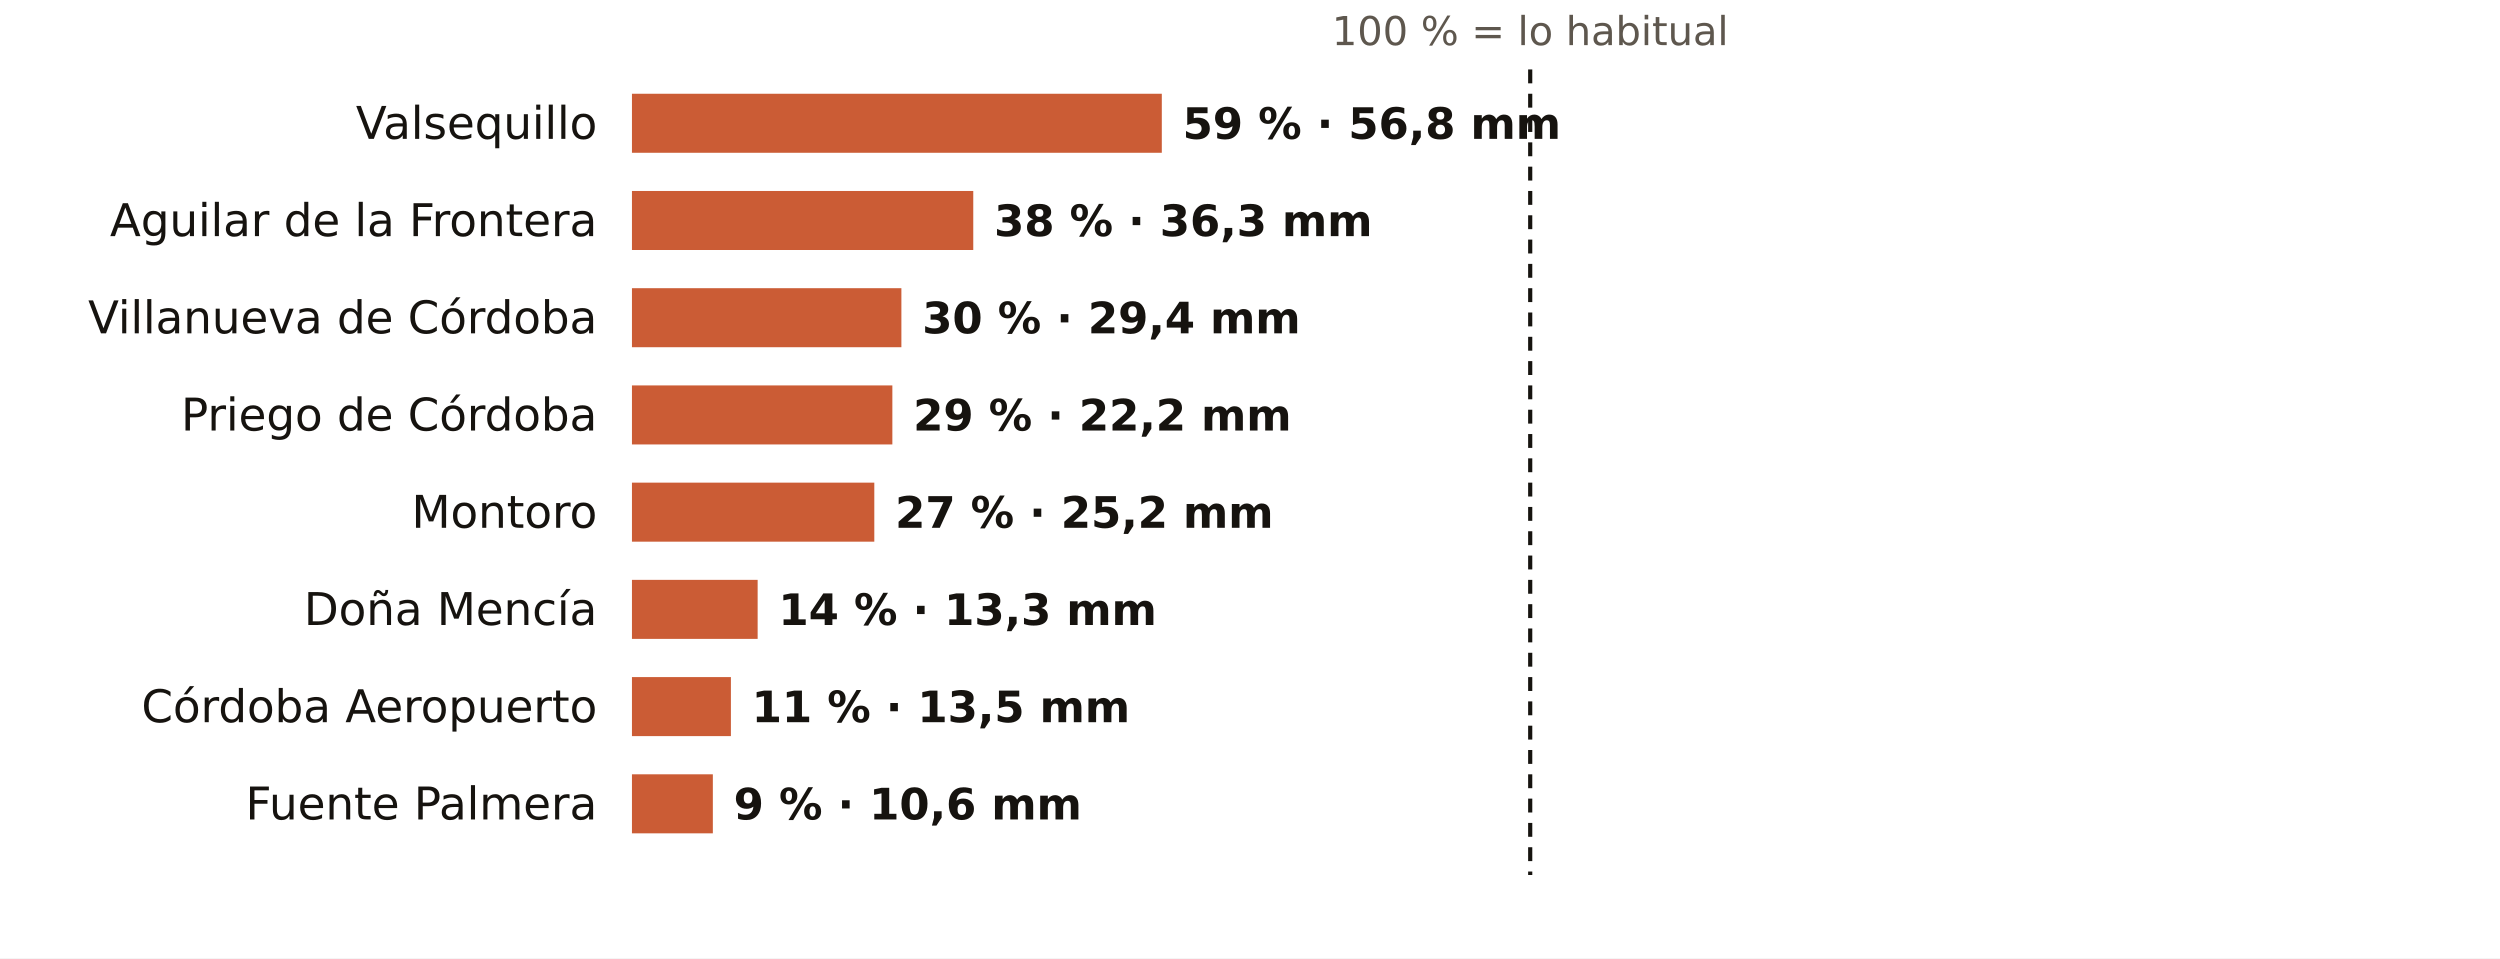
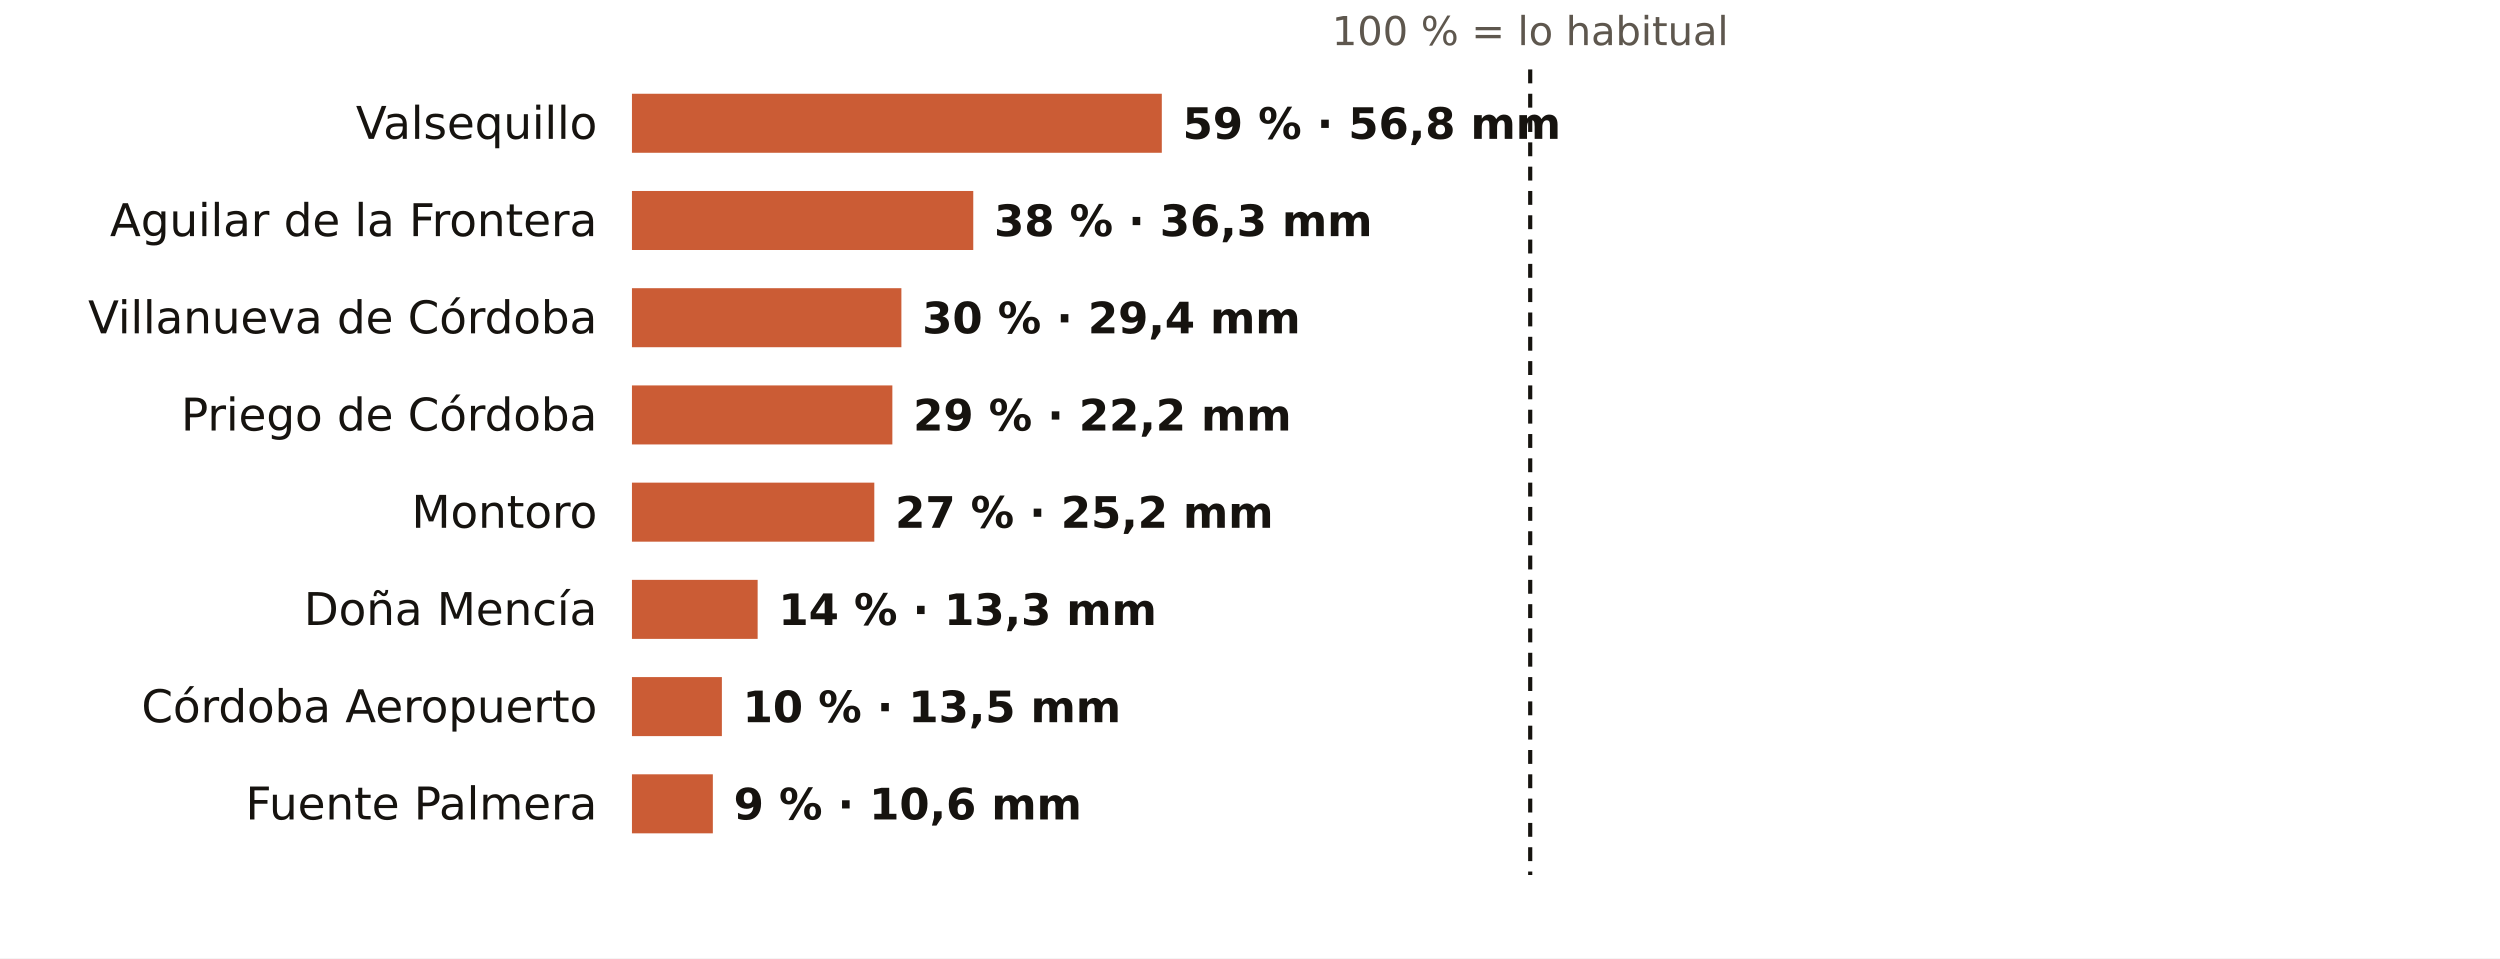
<svg xmlns="http://www.w3.org/2000/svg" viewBox="0 0 720 276" width="720" height="276" role="img" aria-label="El otoño en los pluviómetros de AEMET de Córdoba: % de lo habitual">
  <rect width="720" height="276" fill="#FFFFFF" />
  <text x="440.7" y="13.0" font-size="11.5" fill="#5E574E" text-anchor="middle" font-weight="400" font-family="Public Sans, DejaVu Sans, Arial, sans-serif">100 % = lo habitual</text>
  <text x="172.0" y="40.0" font-size="13" fill="#16130F" text-anchor="end" font-weight="500" font-family="Public Sans, DejaVu Sans, Arial, sans-serif">Valsequillo</text>
  <rect x="182" y="27" width="152.6" height="17" fill="#C4461A" opacity="0.88" />
  <text x="340.6" y="40.0" font-size="12.5" fill="#16130F" text-anchor="start" font-weight="600" font-family="Public Sans, DejaVu Sans, Arial, sans-serif">59 % · 56,8 mm</text>
  <text x="172.0" y="68.0" font-size="13" fill="#16130F" text-anchor="end" font-weight="500" font-family="Public Sans, DejaVu Sans, Arial, sans-serif">Aguilar de la Frontera</text>
  <rect x="182" y="55" width="98.3" height="17" fill="#C4461A" opacity="0.88" />
  <text x="286.3" y="68.0" font-size="12.5" fill="#16130F" text-anchor="start" font-weight="600" font-family="Public Sans, DejaVu Sans, Arial, sans-serif">38 % · 36,3 mm</text>
  <text x="172.0" y="96.0" font-size="13" fill="#16130F" text-anchor="end" font-weight="500" font-family="Public Sans, DejaVu Sans, Arial, sans-serif">Villanueva de Córdoba</text>
  <rect x="182" y="83" width="77.6" height="17" fill="#C4461A" opacity="0.88" />
  <text x="265.6" y="96.0" font-size="12.5" fill="#16130F" text-anchor="start" font-weight="600" font-family="Public Sans, DejaVu Sans, Arial, sans-serif">30 % · 29,4 mm</text>
  <text x="172.0" y="124.0" font-size="13" fill="#16130F" text-anchor="end" font-weight="500" font-family="Public Sans, DejaVu Sans, Arial, sans-serif">Priego de Córdoba</text>
  <rect x="182" y="111" width="75.0" height="17" fill="#C4461A" opacity="0.88" />
  <text x="263.0" y="124.0" font-size="12.5" fill="#16130F" text-anchor="start" font-weight="600" font-family="Public Sans, DejaVu Sans, Arial, sans-serif">29 % · 22,2 mm</text>
  <text x="172.0" y="152.0" font-size="13" fill="#16130F" text-anchor="end" font-weight="500" font-family="Public Sans, DejaVu Sans, Arial, sans-serif">Montoro</text>
  <rect x="182" y="139" width="69.8" height="17" fill="#C4461A" opacity="0.88" />
  <text x="257.8" y="152.0" font-size="12.5" fill="#16130F" text-anchor="start" font-weight="600" font-family="Public Sans, DejaVu Sans, Arial, sans-serif">27 % · 25,2 mm</text>
  <text x="172.0" y="180.0" font-size="13" fill="#16130F" text-anchor="end" font-weight="500" font-family="Public Sans, DejaVu Sans, Arial, sans-serif">Doña Mencía</text>
  <rect x="182" y="167" width="36.2" height="17" fill="#C4461A" opacity="0.88" />
  <text x="224.2" y="180.0" font-size="12.5" fill="#16130F" text-anchor="start" font-weight="600" font-family="Public Sans, DejaVu Sans, Arial, sans-serif">14 % · 13,3 mm</text>
  <text x="172.0" y="208.0" font-size="13" fill="#16130F" text-anchor="end" font-weight="500" font-family="Public Sans, DejaVu Sans, Arial, sans-serif">Córdoba Aeropuerto</text>
-   <rect x="182" y="195" width="28.5" height="17" fill="#C4461A" opacity="0.88" />
-   <text x="216.5" y="208.0" font-size="12.5" fill="#16130F" text-anchor="start" font-weight="600" font-family="Public Sans, DejaVu Sans, Arial, sans-serif">11 % · 13,5 mm</text>
+   <rect x="182" y="195" width="25.9" height="17" fill="#C4461A" opacity="0.88" />
+   <text x="213.9" y="208.0" font-size="12.5" fill="#16130F" text-anchor="start" font-weight="600" font-family="Public Sans, DejaVu Sans, Arial, sans-serif">10 % · 13,5 mm</text>
  <text x="172.0" y="236.0" font-size="13" fill="#16130F" text-anchor="end" font-weight="500" font-family="Public Sans, DejaVu Sans, Arial, sans-serif">Fuente Palmera</text>
  <rect x="182" y="223" width="23.3" height="17" fill="#C4461A" opacity="0.88" />
  <text x="211.3" y="236.0" font-size="12.5" fill="#16130F" text-anchor="start" font-weight="600" font-family="Public Sans, DejaVu Sans, Arial, sans-serif">9 % · 10,6 mm</text>
  <line x1="440.7" x2="440.7" y1="20" y2="252" stroke="#16130F" stroke-width="1.2" stroke-dasharray="4 3" />
</svg>
